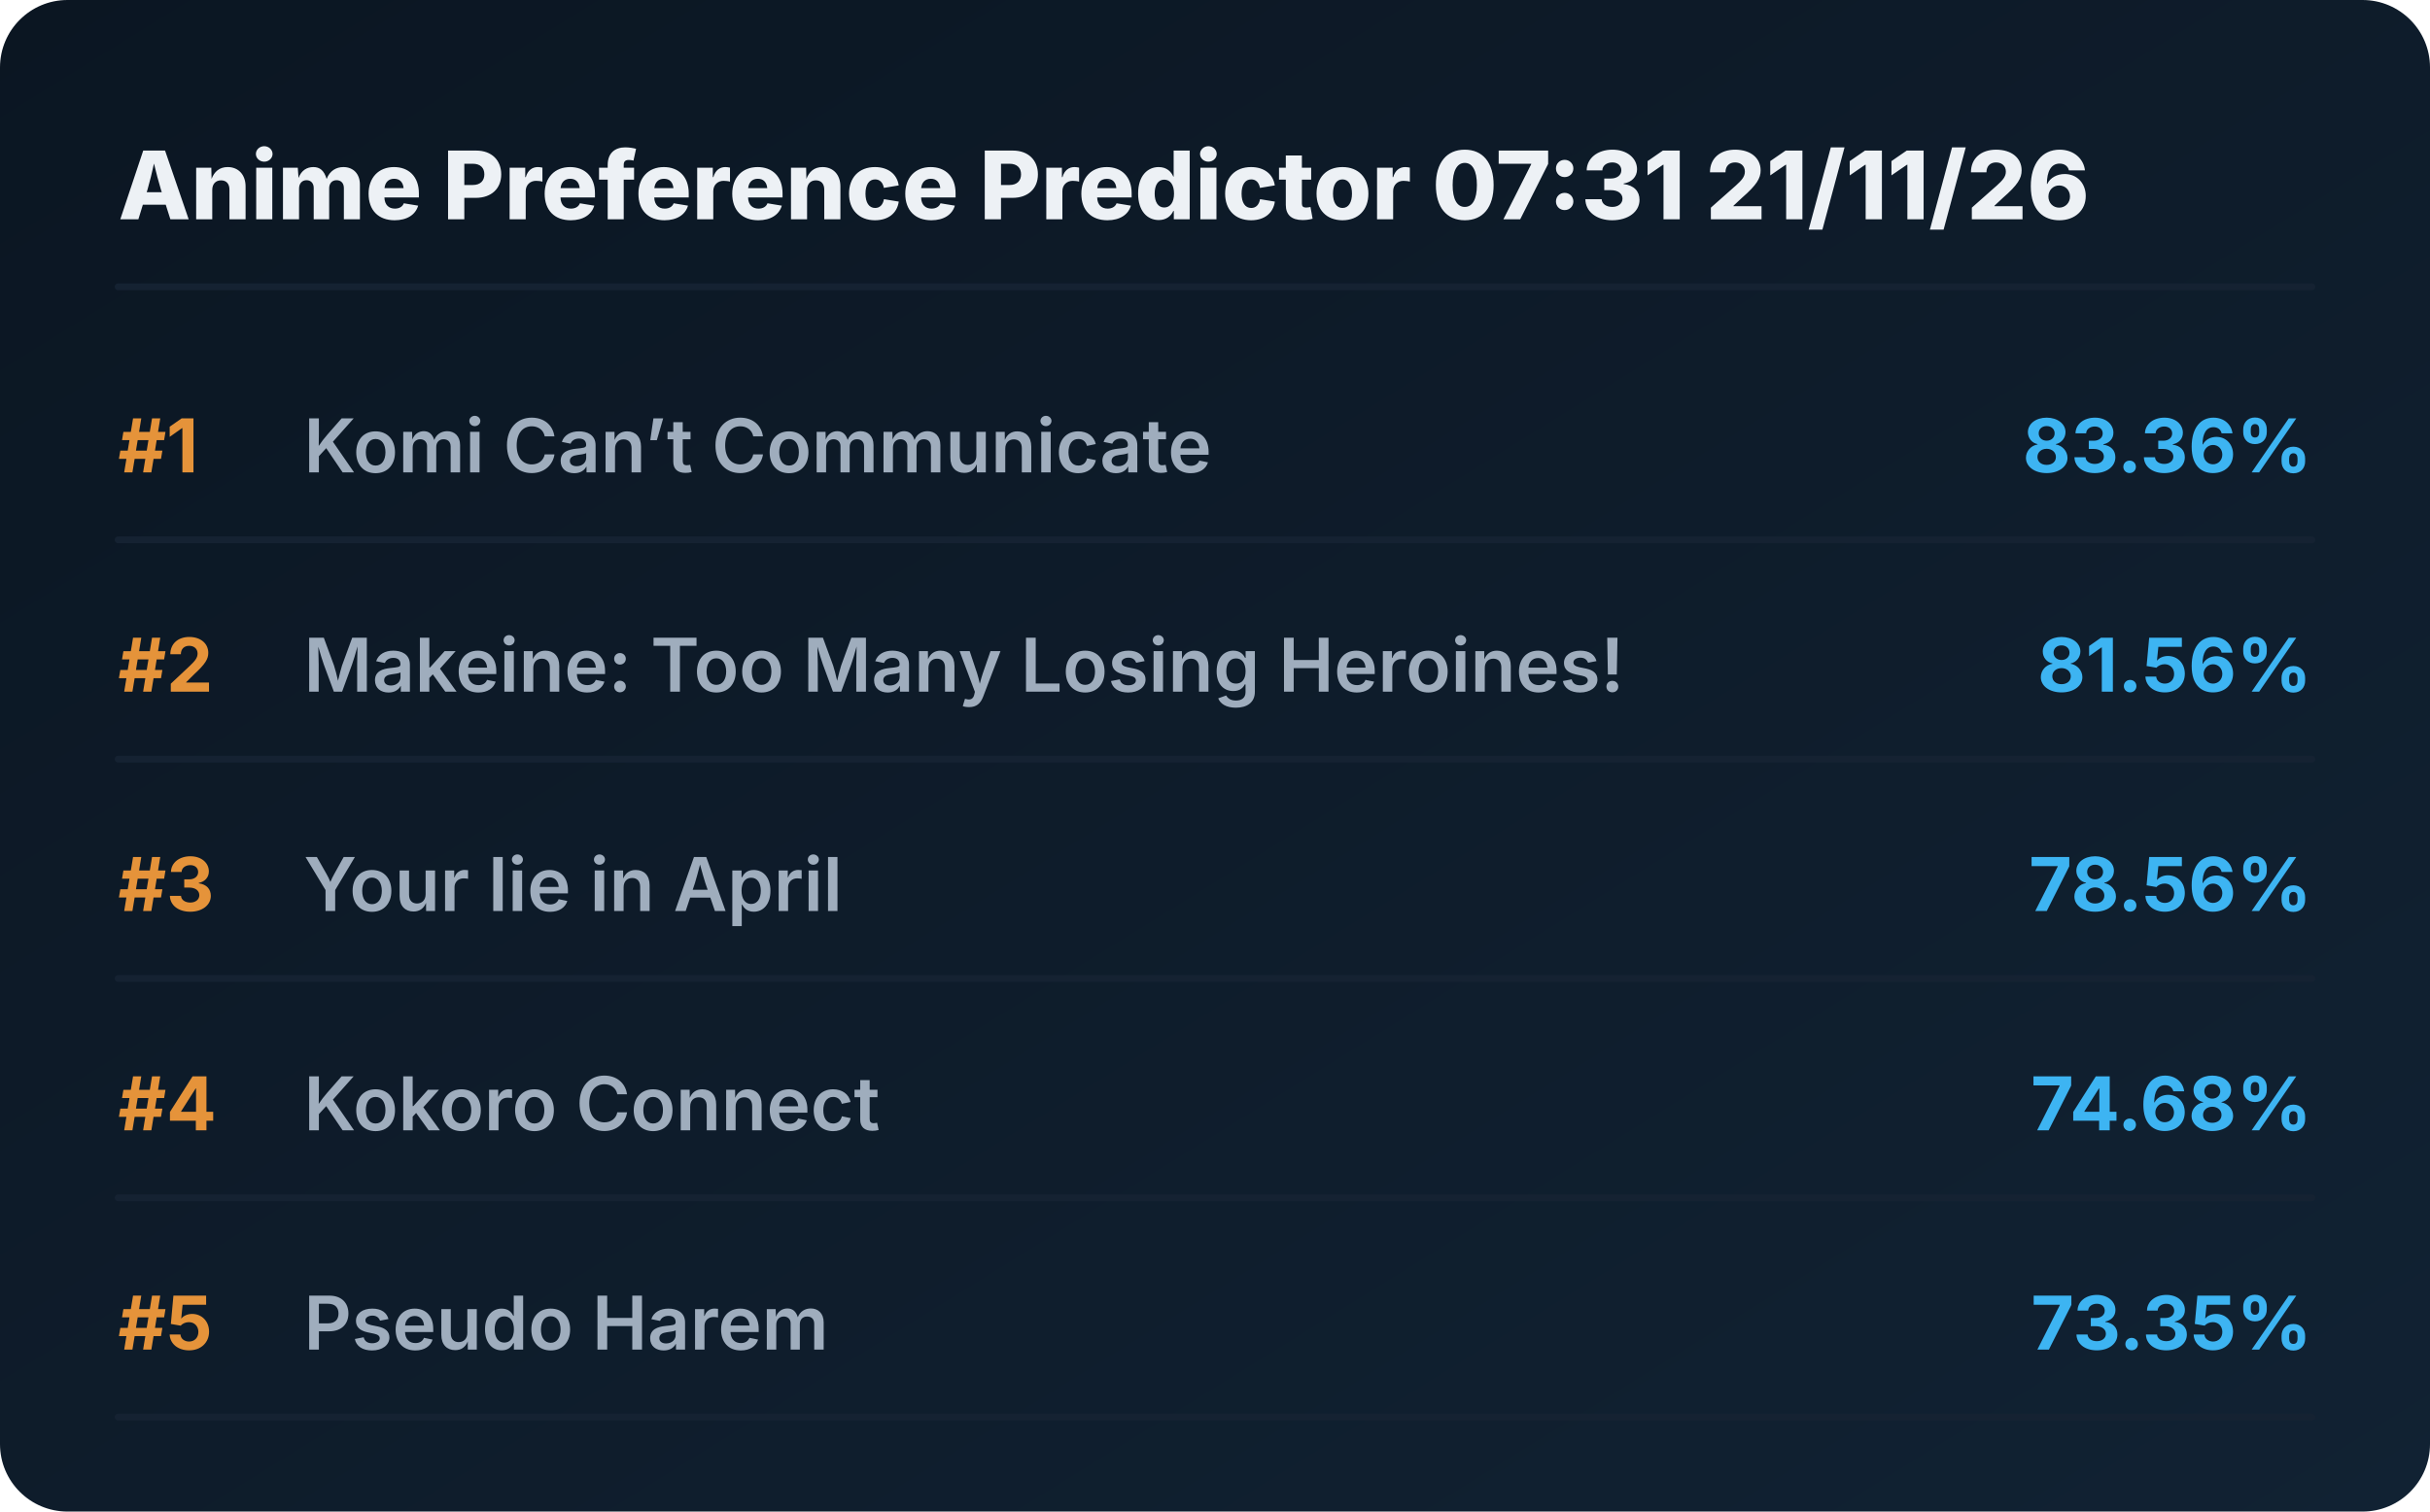
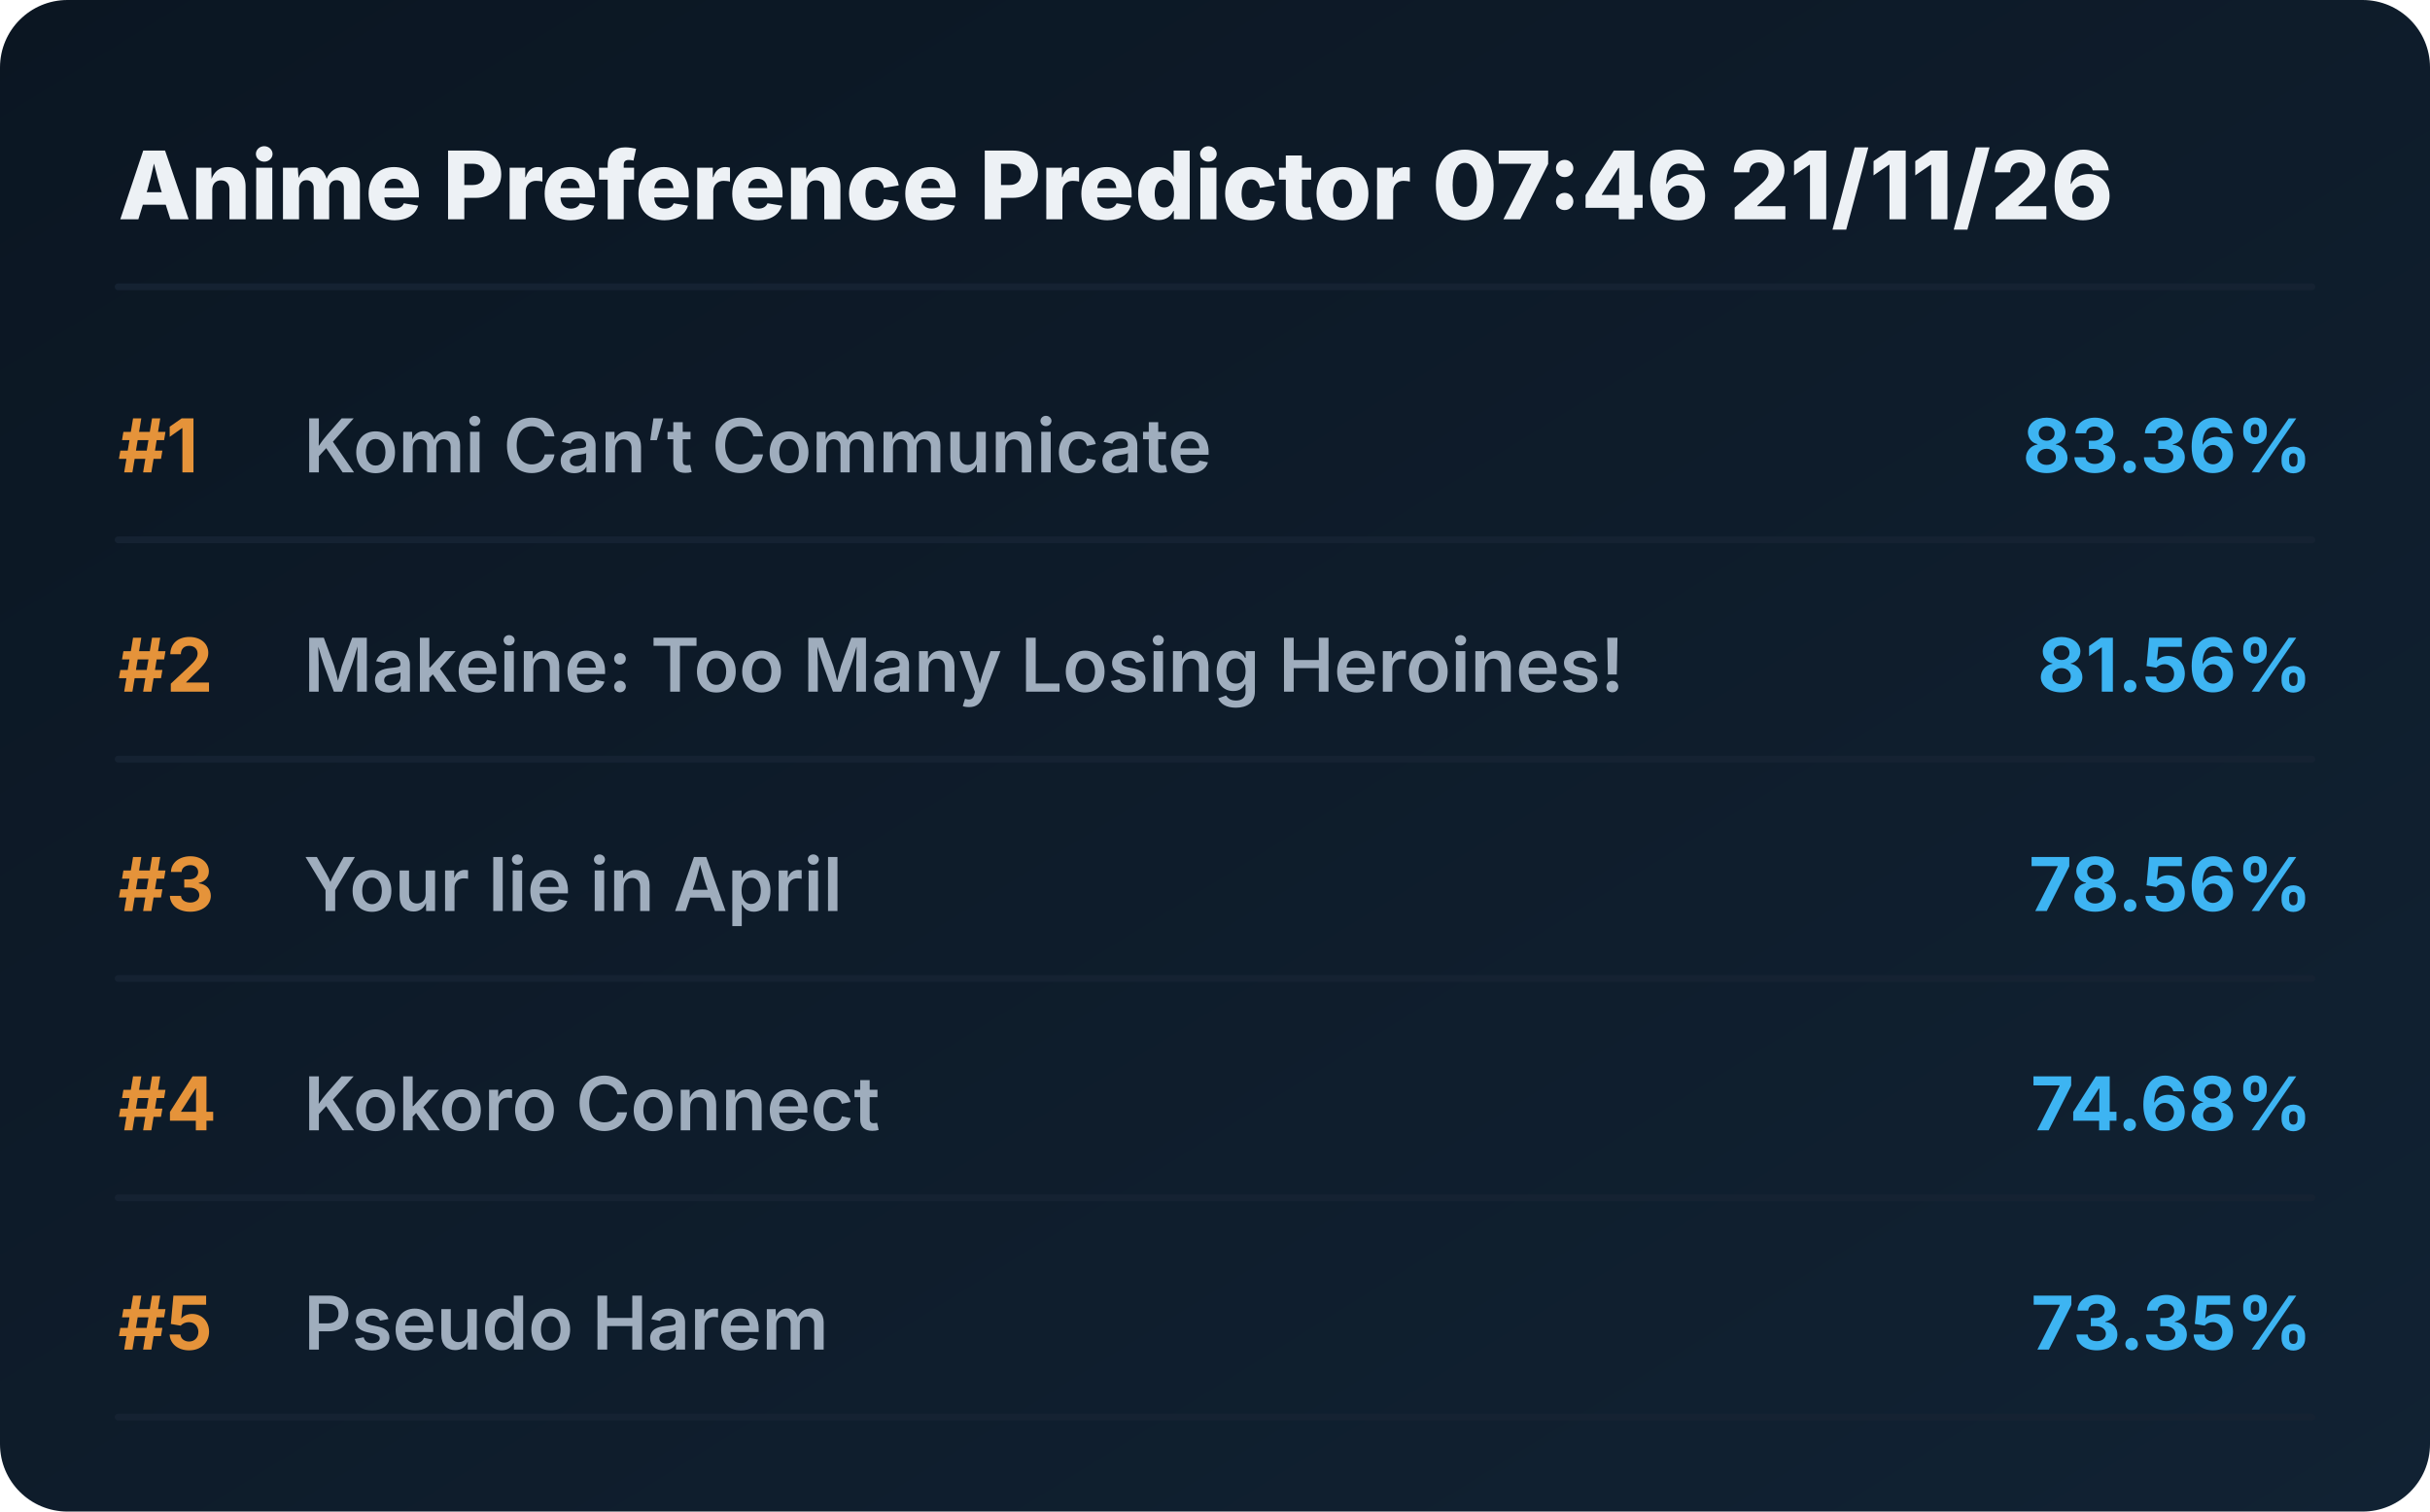
<svg xmlns="http://www.w3.org/2000/svg" viewBox="0 0 720 448" preserveAspectRatio="xMidYMid meet" style="width: 100%; height: auto; max-width: 720px;">
  <defs>
    <linearGradient id="boxGrad" x1="0%" y1="0%" x2="100%" y2="100%">
      <stop offset="0%" stop-color="#0b1622" />
      <stop offset="100%" stop-color="#112233" />
    </linearGradient>
    <clipPath id="titleClip">
      <rect x="90" y="0" width="510" height="100%" />
    </clipPath>
  </defs>
  <style>
    .bg { fill: url(#boxGrad); rx: 20px; }
    .header { font-family: 'Overpass', 'Inter', system-ui, sans-serif; font-weight: 800; font-size: 28px; fill: #edf1f5; }
    .rank { font-family: 'Overpass', 'Inter', system-ui, sans-serif; font-weight: 700; font-size: 22px; fill: #e5933a; }
    .title { font-family: 'Overpass', 'Inter', system-ui, sans-serif; font-weight: 600; font-size: 22px; fill: #9fadbd; }
    .score { font-family: 'Overpass', 'Inter', system-ui, sans-serif; font-weight: 700; font-size: 22px; fill: #3db4f2; }
    .line { stroke: #152232; stroke-width: 2; stroke-linecap: round; }
  </style>
  <rect class="bg" width="720" height="448" />
-   <text x="35" y="65" class="header">Anime Preference Predictor 07:31 21/11/26</text>
+   <text x="35" y="65" class="header">Anime Preference Predictor 07:46 21/11/26</text>
  <line x1="35" y1="85" x2="685" y2="85" class="line" />
  <g transform="translate(0, 0)">
    <text x="35" y="140" class="rank">#1</text>
    <text x="90" y="140" class="title">Komi Can’t Communicate</text>
    <text x="685" y="140" class="score" text-anchor="end">83.36%</text>
    <line x1="35" y1="160" x2="685" y2="160" class="line" />
  </g>
  <g transform="translate(0, 65)">
    <text x="35" y="140" class="rank">#2</text>
    <text x="90" y="140" class="title">Makeine: Too Many Losing Heroines!</text>
    <text x="685" y="140" class="score" text-anchor="end">81.56%</text>
    <line x1="35" y1="160" x2="685" y2="160" class="line" />
  </g>
  <g transform="translate(0, 130)">
    <text x="35" y="140" class="rank">#3</text>
    <text x="90" y="140" class="title">Your lie in April</text>
    <text x="685" y="140" class="score" text-anchor="end">78.56%</text>
    <line x1="35" y1="160" x2="685" y2="160" class="line" />
  </g>
  <g transform="translate(0, 195)">
    <text x="35" y="140" class="rank">#4</text>
    <text x="90" y="140" class="title">Kokoro Connect</text>
    <text x="685" y="140" class="score" text-anchor="end">74.68%</text>
    <line x1="35" y1="160" x2="685" y2="160" class="line" />
  </g>
  <g transform="translate(0, 260)">
    <text x="35" y="140" class="rank">#5</text>
    <text x="90" y="140" class="title">Pseudo Harem</text>
    <text x="685" y="140" class="score" text-anchor="end">73.35%</text>
    <line x1="35" y1="160" x2="685" y2="160" class="line" />
  </g>
</svg>
